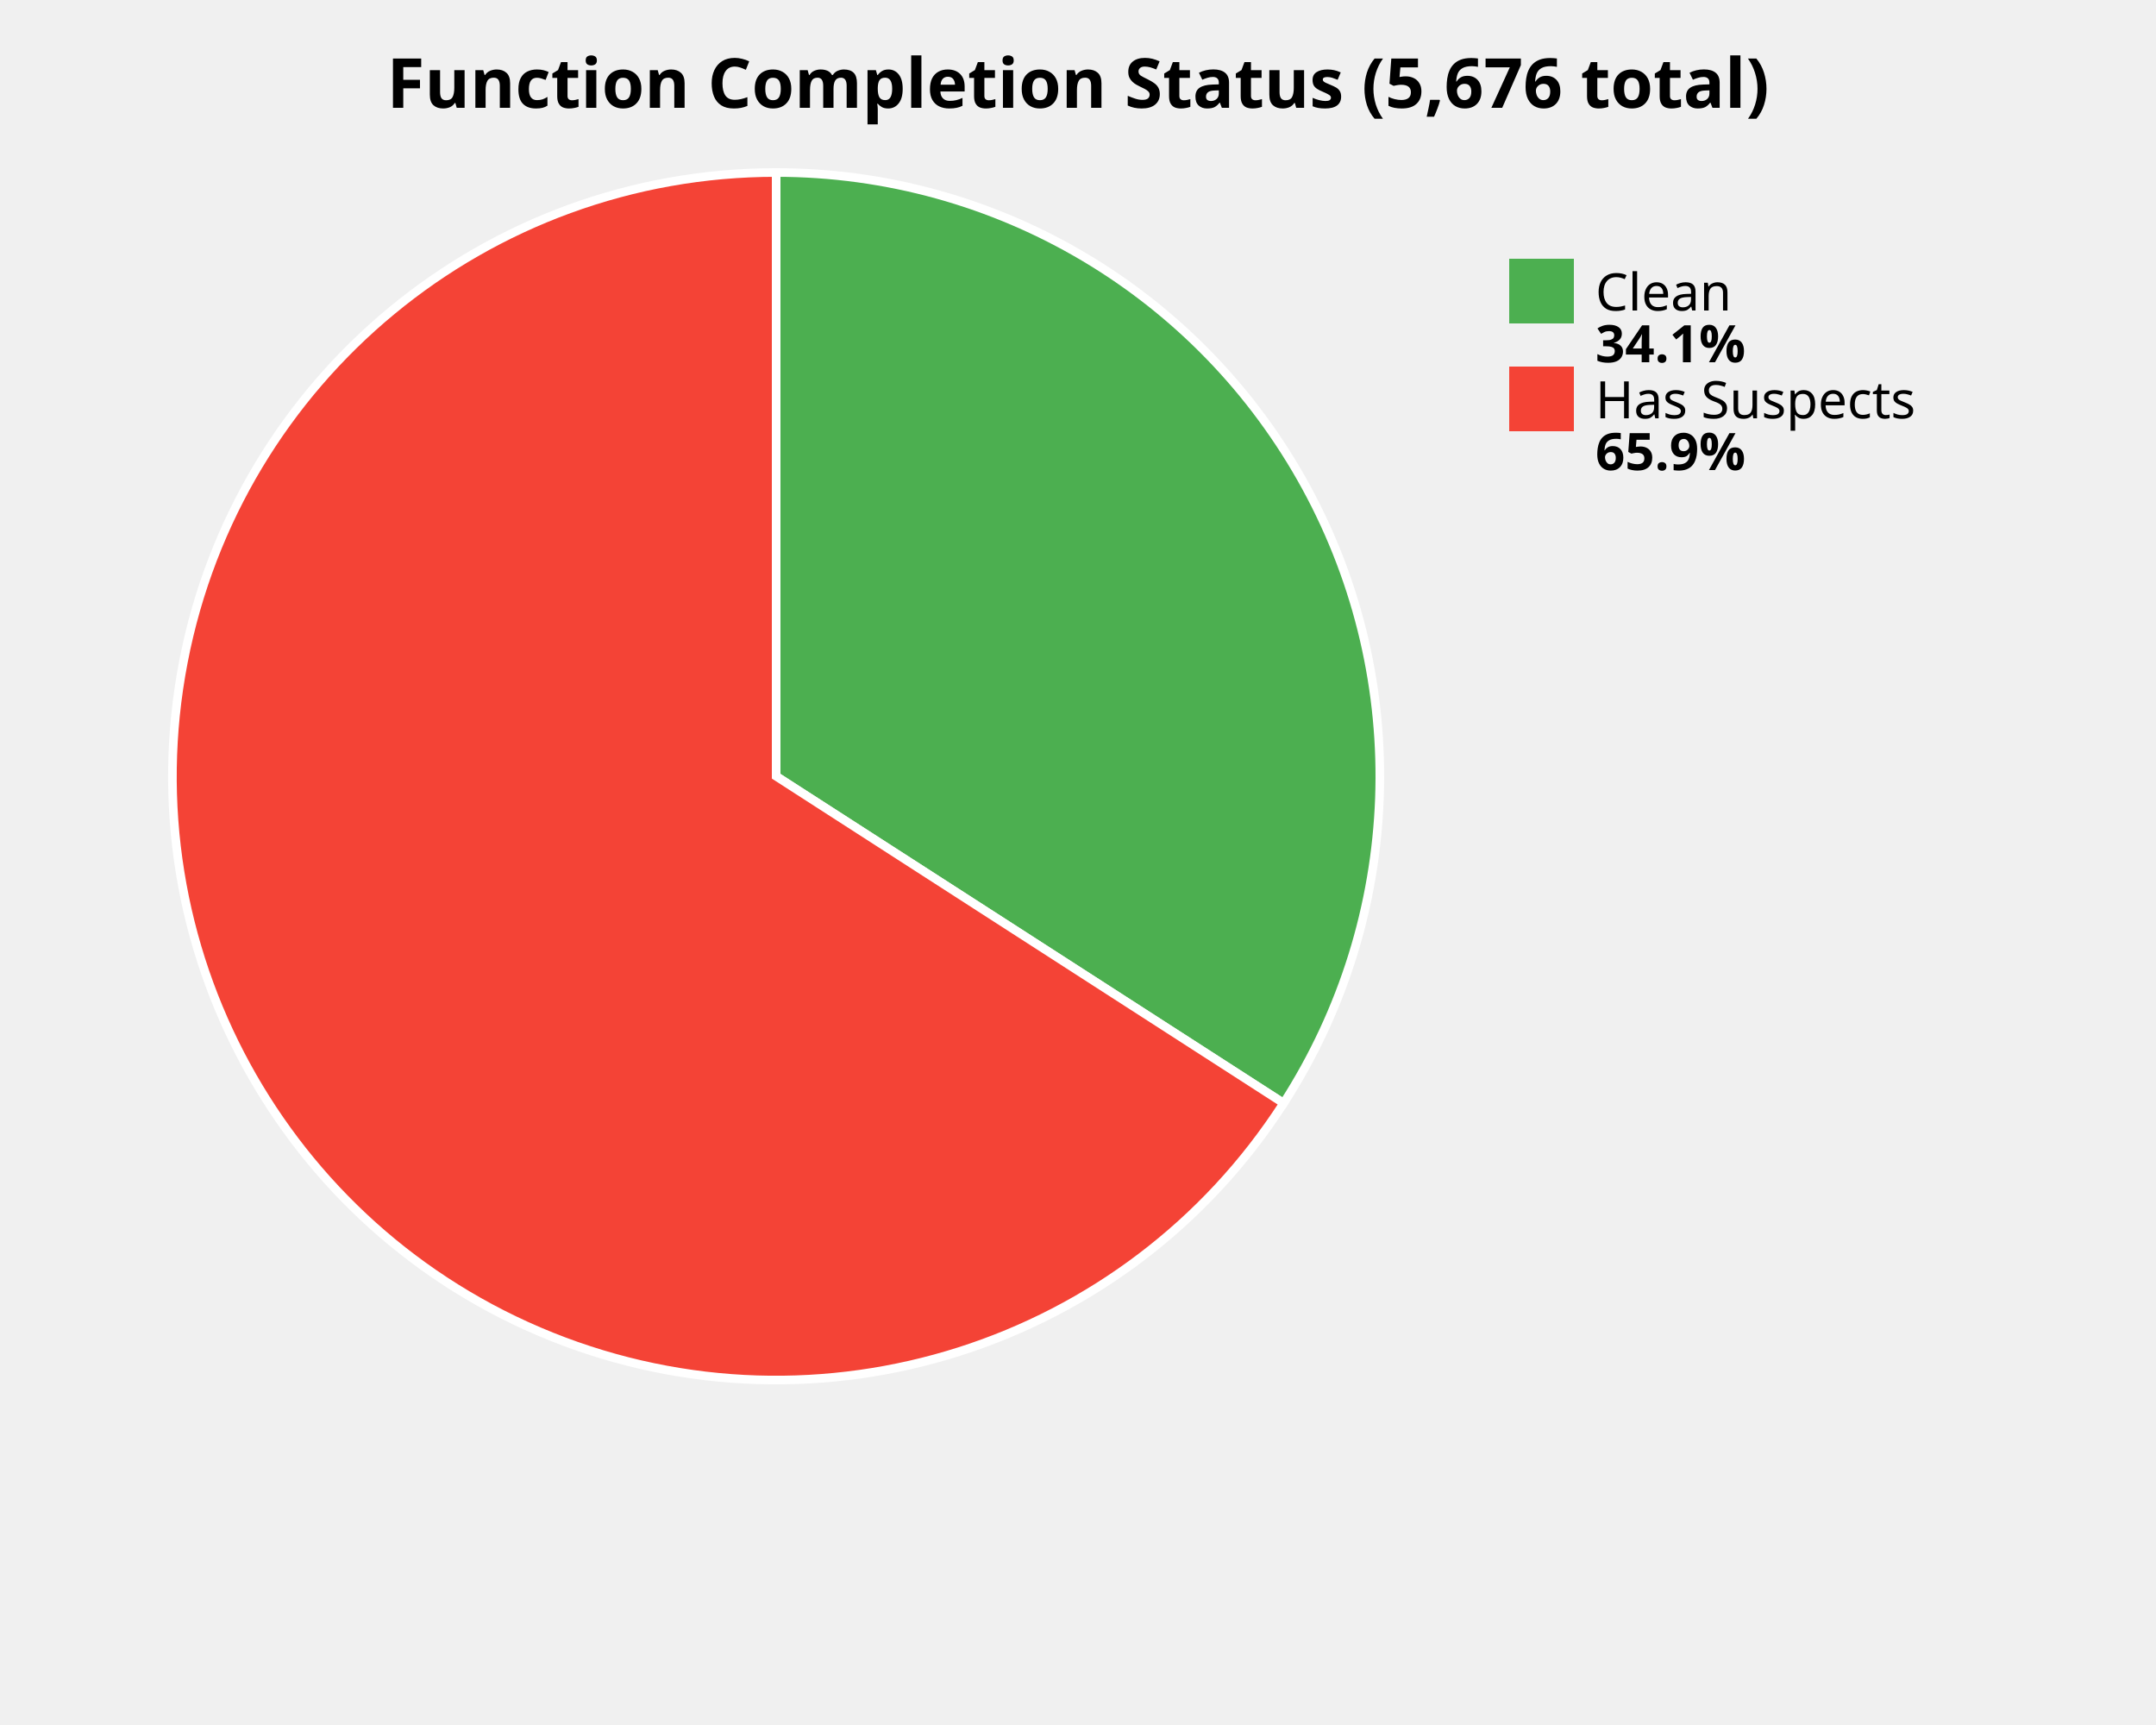
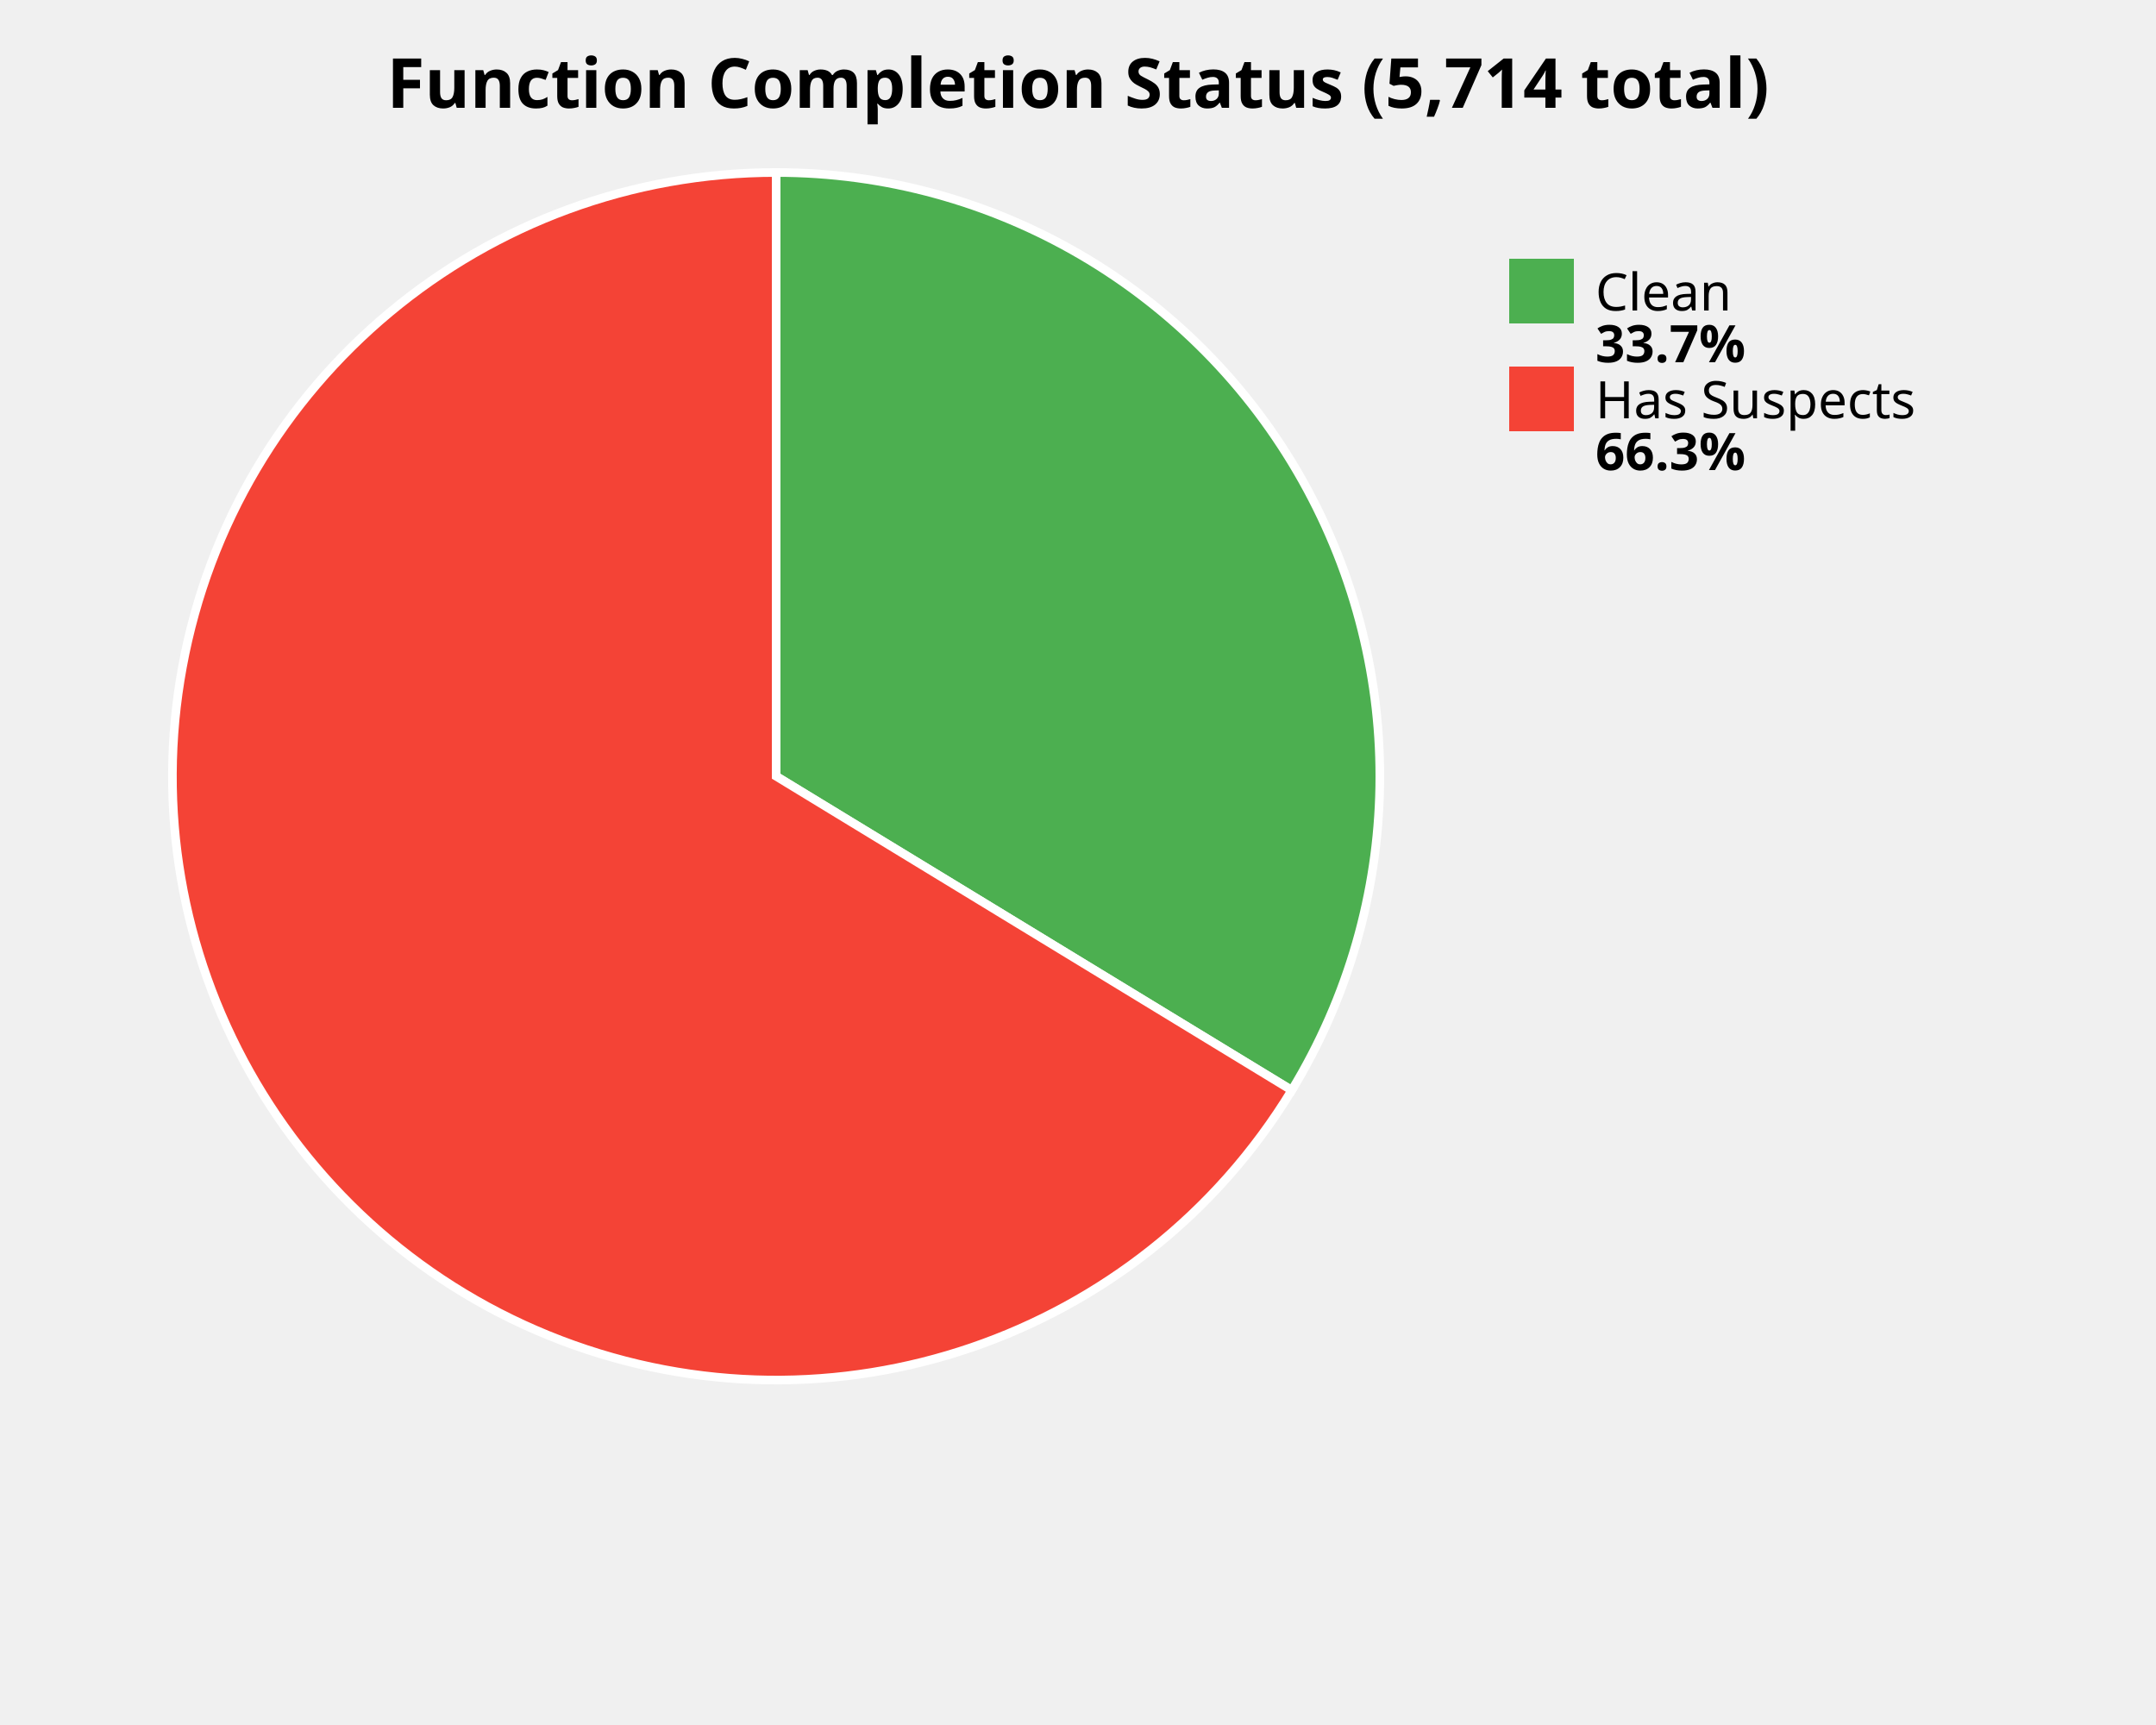
<svg xmlns="http://www.w3.org/2000/svg" width="500" height="400" viewBox="0 0 500 400">
  <style>
    .title { font: bold 16px sans-serif; }
    .label { font: 12px sans-serif; }
    .value { font: bold 12px sans-serif; }
  </style>
  <rect width="100%%" height="100%%" fill="white" />
-   <text x="250" y="25" class="title" text-anchor="middle">Function Completion Status (5,676 total)</text>
-   <path d="M 180,180 L 180.00,40.00 A 140,140 0 0,1 297.69,255.82 Z" fill="#4CAF50" stroke="white" stroke-width="2" />
-   <path d="M 180,180 L 297.69,255.82 A 140,140 0 1,1 180.00,40.00 Z" fill="#F44336" stroke="white" stroke-width="2" />
+   <text x="250" y="25" class="title" text-anchor="middle">Function Completion Status (5,714 total)</text>
+   <path d="M 180,180 L 180.00,40.00 A 140,140 0 0,1 299.57,252.82 Z" fill="#4CAF50" stroke="white" stroke-width="2" />
+   <path d="M 180,180 L 299.57,252.82 A 140,140 0 1,1 180.00,40.00 Z" fill="#F44336" stroke="white" stroke-width="2" />
  <rect x="350" y="60" width="15" height="15" fill="#4CAF50" />
  <text x="370" y="72" class="label">Clean</text>
-   <text x="370" y="84" class="value">34.1%</text>
+   <text x="370" y="84" class="value">33.7%</text>
  <rect x="350" y="85" width="15" height="15" fill="#F44336" />
  <text x="370" y="97" class="label">Has Suspects</text>
-   <text x="370" y="109" class="value">65.9%</text>
+   <text x="370" y="109" class="value">66.3%</text>
</svg>
